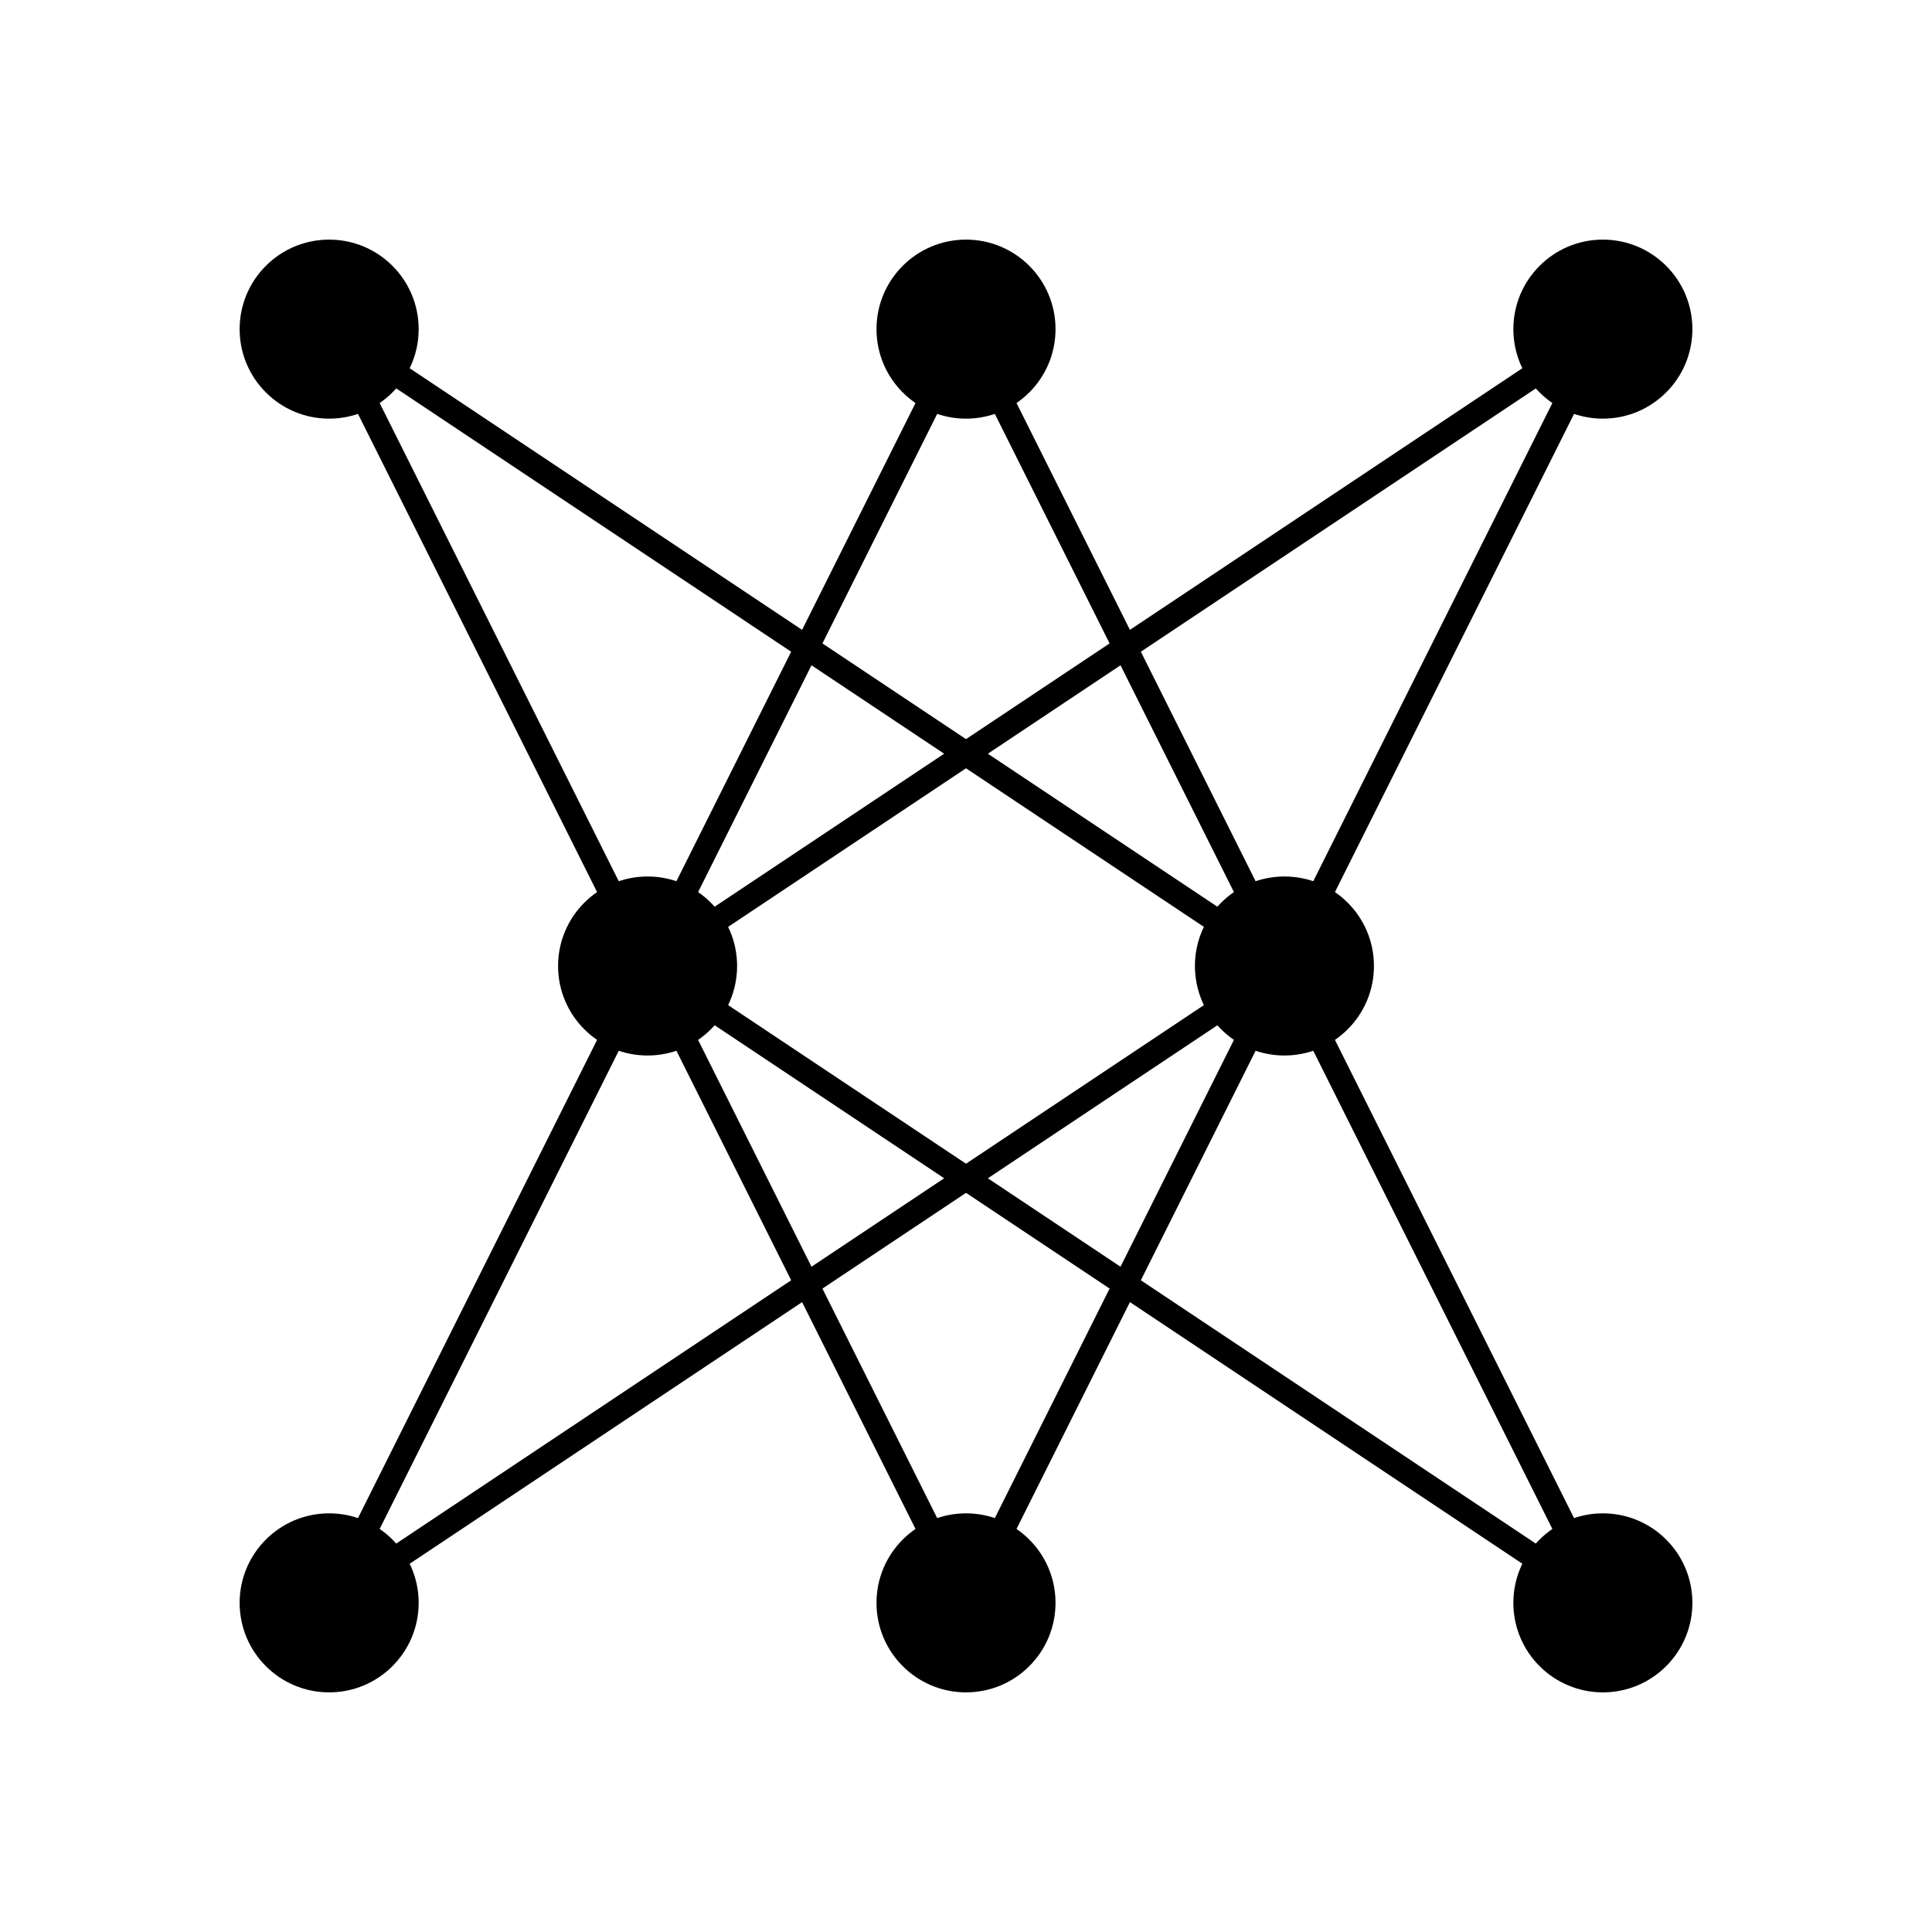
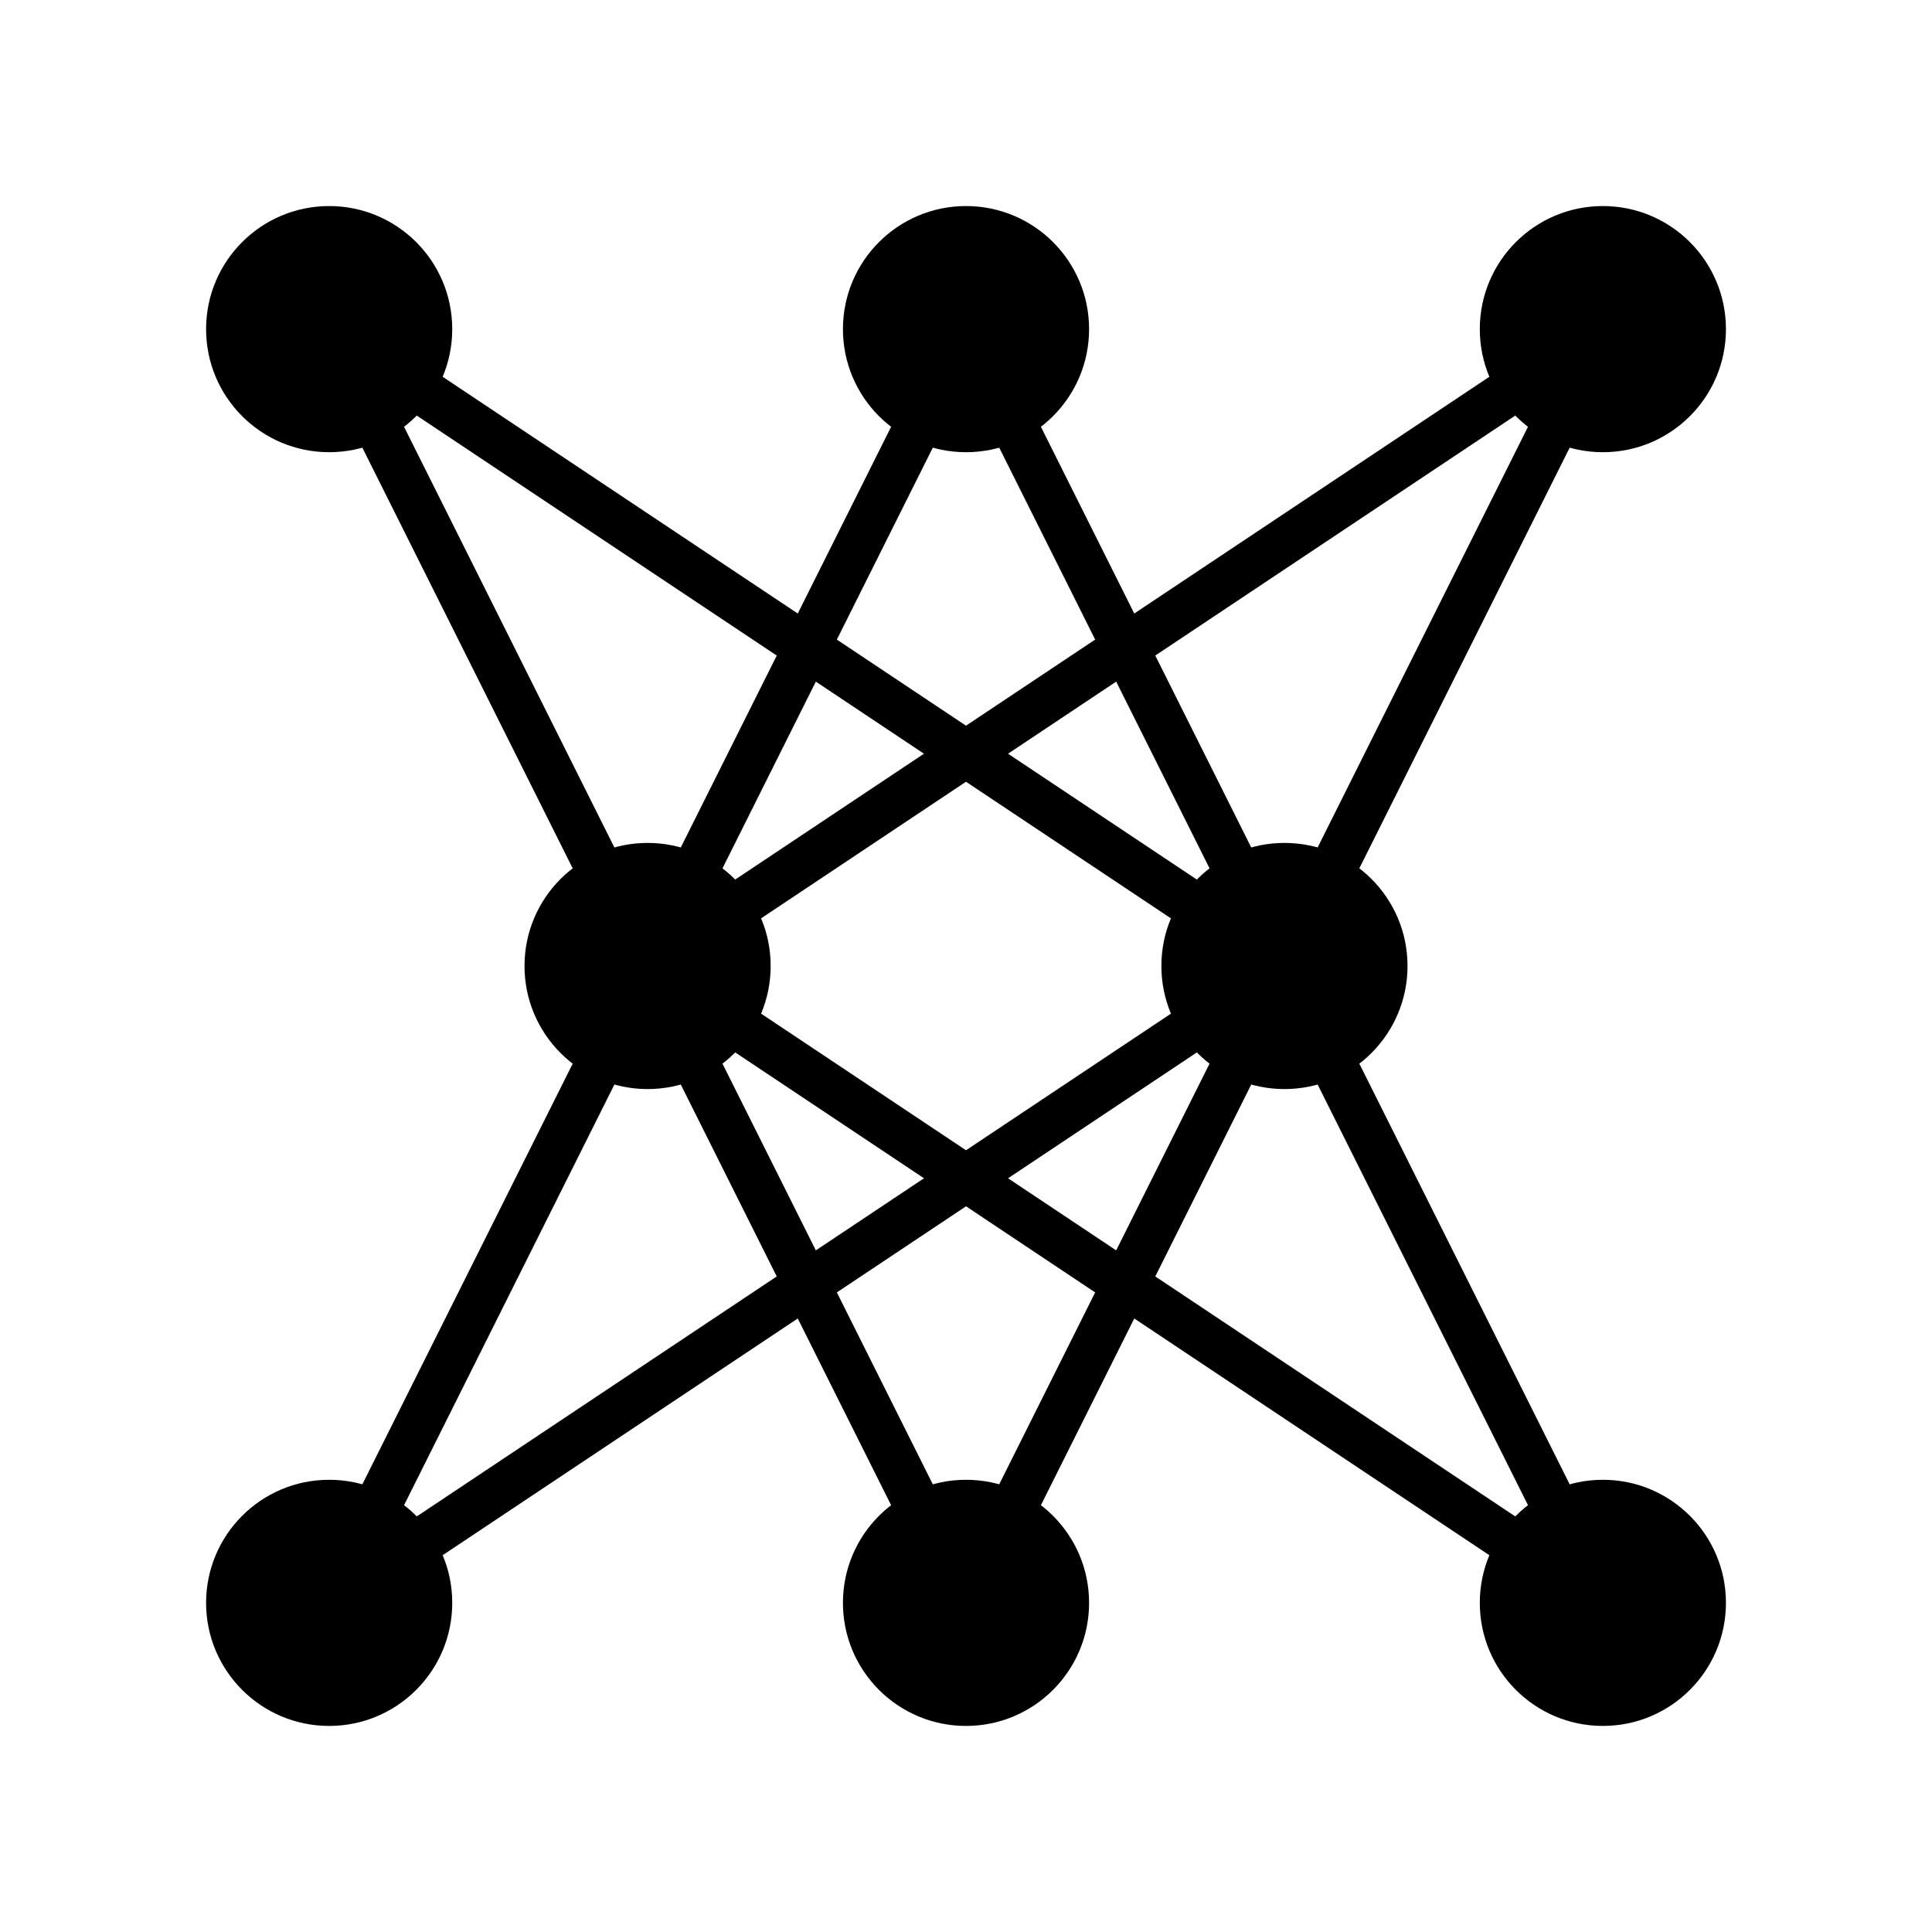
<svg xmlns="http://www.w3.org/2000/svg" version="1.1" id="svg1" width="137.617" height="137.617" viewBox="0 0 137.617 137.617">
  <defs id="defs1" />
  <g id="g1">
-     <path id="path1" d="M -34.023,34.023 -17.011,0" style="fill:none;stroke:#000000;stroke-width:1.295;stroke-linecap:butt;stroke-linejoin:miter;stroke-miterlimit:10;stroke-dasharray:none;stroke-opacity:1" transform="matrix(1.333333,0,0,-1.333333,68.80933,68.808)" />
-     <path id="path2" d="M -34.023,34.023 17.011,0" style="fill:none;stroke:#000000;stroke-width:1.295;stroke-linecap:butt;stroke-linejoin:miter;stroke-miterlimit:10;stroke-dasharray:none;stroke-opacity:1" transform="matrix(1.333333,0,0,-1.333333,68.80933,68.808)" />
-     <path id="path3" d="M 0,34.023 -17.011,0" style="fill:none;stroke:#000000;stroke-width:1.295;stroke-linecap:butt;stroke-linejoin:miter;stroke-miterlimit:10;stroke-dasharray:none;stroke-opacity:1" transform="matrix(1.333333,0,0,-1.333333,68.80933,68.808)" />
-     <path id="path4" d="M 0,34.023 17.011,0" style="fill:none;stroke:#000000;stroke-width:1.295;stroke-linecap:butt;stroke-linejoin:miter;stroke-miterlimit:10;stroke-dasharray:none;stroke-opacity:1" transform="matrix(1.333333,0,0,-1.333333,68.80933,68.808)" />
-     <path id="path5" d="M 34.023,34.023 -17.011,0" style="fill:none;stroke:#000000;stroke-width:1.295;stroke-linecap:butt;stroke-linejoin:miter;stroke-miterlimit:10;stroke-dasharray:none;stroke-opacity:1" transform="matrix(1.333333,0,0,-1.333333,68.80933,68.808)" />
-     <path id="path6" d="M 34.023,34.023 17.011,0" style="fill:none;stroke:#000000;stroke-width:1.295;stroke-linecap:butt;stroke-linejoin:miter;stroke-miterlimit:10;stroke-dasharray:none;stroke-opacity:1" transform="matrix(1.333333,0,0,-1.333333,68.80933,68.808)" />
-     <path id="path7" d="M -17.011,0 -34.023,-34.023" style="fill:none;stroke:#000000;stroke-width:1.295;stroke-linecap:butt;stroke-linejoin:miter;stroke-miterlimit:10;stroke-dasharray:none;stroke-opacity:1" transform="matrix(1.333333,0,0,-1.333333,68.80933,68.808)" />
-     <path id="path8" d="M -17.011,0 0,-34.023" style="fill:none;stroke:#000000;stroke-width:1.295;stroke-linecap:butt;stroke-linejoin:miter;stroke-miterlimit:10;stroke-dasharray:none;stroke-opacity:1" transform="matrix(1.333333,0,0,-1.333333,68.80933,68.808)" />
-     <path id="path9" d="M -17.011,0 34.023,-34.023" style="fill:none;stroke:#000000;stroke-width:1.295;stroke-linecap:butt;stroke-linejoin:miter;stroke-miterlimit:10;stroke-dasharray:none;stroke-opacity:1" transform="matrix(1.333333,0,0,-1.333333,68.80933,68.808)" />
-     <path id="path10" d="M 17.011,0 -34.023,-34.023" style="fill:none;stroke:#000000;stroke-width:1.295;stroke-linecap:butt;stroke-linejoin:miter;stroke-miterlimit:10;stroke-dasharray:none;stroke-opacity:1" transform="matrix(1.333333,0,0,-1.333333,68.80933,68.808)" />
-     <path id="path11" d="M 17.011,0 0,-34.023" style="fill:none;stroke:#000000;stroke-width:1.295;stroke-linecap:butt;stroke-linejoin:miter;stroke-miterlimit:10;stroke-dasharray:none;stroke-opacity:1" transform="matrix(1.333333,0,0,-1.333333,68.80933,68.808)" />
-     <path id="path12" d="M 17.011,0 34.023,-34.023" style="fill:none;stroke:#000000;stroke-width:1.295;stroke-linecap:butt;stroke-linejoin:miter;stroke-miterlimit:10;stroke-dasharray:none;stroke-opacity:1" transform="matrix(1.333333,0,0,-1.333333,68.80933,68.808)" />
-     <path id="path13" d="m -29.241,34.023 c 0,2.641 -2.141,4.782 -4.782,4.782 -2.641,0 -4.782,-2.141 -4.782,-4.782 0,-2.641 2.141,-4.782 4.782,-4.782 2.641,0 4.782,2.141 4.782,4.782 z" style="fill:#000000;fill-opacity:1;fill-rule:nonzero;stroke:none" transform="matrix(1.333333,0,0,-1.333333,68.80933,68.808)" />
-     <path id="path14" d="m 4.782,34.023 c 0,2.641 -2.141,4.782 -4.782,4.782 -2.641,0 -4.782,-2.141 -4.782,-4.782 0,-2.641 2.141,-4.782 4.782,-4.782 2.641,0 4.782,2.141 4.782,4.782 z" style="fill:#000000;fill-opacity:1;fill-rule:nonzero;stroke:none" transform="matrix(1.333333,0,0,-1.333333,68.80933,68.808)" />
-     <path id="path15" d="m 38.805,34.023 c 0,2.641 -2.141,4.782 -4.782,4.782 -2.641,0 -4.782,-2.141 -4.782,-4.782 0,-2.641 2.141,-4.782 4.782,-4.782 2.641,0 4.782,2.141 4.782,4.782 z" style="fill:#000000;fill-opacity:1;fill-rule:nonzero;stroke:none" transform="matrix(1.333333,0,0,-1.333333,68.80933,68.808)" />
-     <path id="path16" d="m -12.229,0 c 0,2.641 -2.141,4.782 -4.782,4.782 -2.641,0 -4.782,-2.141 -4.782,-4.782 0,-2.641 2.141,-4.782 4.782,-4.782 2.641,0 4.782,2.141 4.782,4.782 z" style="fill:#000000;fill-opacity:1;fill-rule:nonzero;stroke:none" transform="matrix(1.333333,0,0,-1.333333,68.80933,68.808)" />
-     <path id="path17" d="m 21.793,0 c 0,2.641 -2.141,4.782 -4.782,4.782 -2.641,0 -4.782,-2.141 -4.782,-4.782 0,-2.641 2.141,-4.782 4.782,-4.782 2.641,0 4.782,2.141 4.782,4.782 z" style="fill:#000000;fill-opacity:1;fill-rule:nonzero;stroke:none" transform="matrix(1.333333,0,0,-1.333333,68.80933,68.808)" />
-     <path id="path18" d="m -29.241,-34.023 c 0,2.641 -2.141,4.782 -4.782,4.782 -2.641,0 -4.782,-2.141 -4.782,-4.782 0,-2.641 2.141,-4.782 4.782,-4.782 2.641,0 4.782,2.141 4.782,4.782 z" style="fill:#000000;fill-opacity:1;fill-rule:nonzero;stroke:none" transform="matrix(1.333333,0,0,-1.333333,68.80933,68.808)" />
-     <path id="path19" d="m 4.782,-34.023 c 0,2.641 -2.141,4.782 -4.782,4.782 -2.641,0 -4.782,-2.141 -4.782,-4.782 0,-2.641 2.141,-4.782 4.782,-4.782 2.641,0 4.782,2.141 4.782,4.782 z" style="fill:#000000;fill-opacity:1;fill-rule:nonzero;stroke:none" transform="matrix(1.333333,0,0,-1.333333,68.80933,68.808)" />
-     <path id="path20" d="m 38.805,-34.023 c 0,2.641 -2.141,4.782 -4.782,4.782 -2.641,0 -4.782,-2.141 -4.782,-4.782 0,-2.641 2.141,-4.782 4.782,-4.782 2.641,0 4.782,2.141 4.782,4.782 z" style="fill:#000000;fill-opacity:1;fill-rule:nonzero;stroke:none" transform="matrix(1.333333,0,0,-1.333333,68.80933,68.808)" />
+     <path id="path1" d="M -34.023,34.023 -17.011,0" style="fill:none;stroke:#000000;stroke-width:2.491;stroke-linecap:butt;stroke-linejoin:miter;stroke-miterlimit:10;stroke-dasharray:none;stroke-opacity:1" transform="matrix(1.333333,0,0,-1.333333,68.80933,68.808)" />
+     <path id="path2" d="M -34.023,34.023 17.011,0" style="fill:none;stroke:#000000;stroke-width:2.491;stroke-linecap:butt;stroke-linejoin:miter;stroke-miterlimit:10;stroke-dasharray:none;stroke-opacity:1" transform="matrix(1.333333,0,0,-1.333333,68.80933,68.808)" />
+     <path id="path3" d="M 0,34.023 -17.011,0" style="fill:none;stroke:#000000;stroke-width:2.491;stroke-linecap:butt;stroke-linejoin:miter;stroke-miterlimit:10;stroke-dasharray:none;stroke-opacity:1" transform="matrix(1.333333,0,0,-1.333333,68.80933,68.808)" />
+     <path id="path4" d="M 0,34.023 17.011,0" style="fill:none;stroke:#000000;stroke-width:2.491;stroke-linecap:butt;stroke-linejoin:miter;stroke-miterlimit:10;stroke-dasharray:none;stroke-opacity:1" transform="matrix(1.333333,0,0,-1.333333,68.80933,68.808)" />
+     <path id="path5" d="M 34.023,34.023 -17.011,0" style="fill:none;stroke:#000000;stroke-width:2.491;stroke-linecap:butt;stroke-linejoin:miter;stroke-miterlimit:10;stroke-dasharray:none;stroke-opacity:1" transform="matrix(1.333333,0,0,-1.333333,68.80933,68.808)" />
+     <path id="path6" d="M 34.023,34.023 17.011,0" style="fill:none;stroke:#000000;stroke-width:2.491;stroke-linecap:butt;stroke-linejoin:miter;stroke-miterlimit:10;stroke-dasharray:none;stroke-opacity:1" transform="matrix(1.333333,0,0,-1.333333,68.80933,68.808)" />
+     <path id="path7" d="M -17.011,0 -34.023,-34.023" style="fill:none;stroke:#000000;stroke-width:2.491;stroke-linecap:butt;stroke-linejoin:miter;stroke-miterlimit:10;stroke-dasharray:none;stroke-opacity:1" transform="matrix(1.333333,0,0,-1.333333,68.80933,68.808)" />
+     <path id="path8" d="M -17.011,0 0,-34.023" style="fill:none;stroke:#000000;stroke-width:2.491;stroke-linecap:butt;stroke-linejoin:miter;stroke-miterlimit:10;stroke-dasharray:none;stroke-opacity:1" transform="matrix(1.333333,0,0,-1.333333,68.80933,68.808)" />
+     <path id="path9" d="M -17.011,0 34.023,-34.023" style="fill:none;stroke:#000000;stroke-width:2.491;stroke-linecap:butt;stroke-linejoin:miter;stroke-miterlimit:10;stroke-dasharray:none;stroke-opacity:1" transform="matrix(1.333333,0,0,-1.333333,68.80933,68.808)" />
+     <path id="path10" d="M 17.011,0 -34.023,-34.023" style="fill:none;stroke:#000000;stroke-width:2.491;stroke-linecap:butt;stroke-linejoin:miter;stroke-miterlimit:10;stroke-dasharray:none;stroke-opacity:1" transform="matrix(1.333333,0,0,-1.333333,68.80933,68.808)" />
+     <path id="path11" d="M 17.011,0 0,-34.023" style="fill:none;stroke:#000000;stroke-width:2.491;stroke-linecap:butt;stroke-linejoin:miter;stroke-miterlimit:10;stroke-dasharray:none;stroke-opacity:1" transform="matrix(1.333333,0,0,-1.333333,68.80933,68.808)" />
+     <path id="path12" d="M 17.011,0 34.023,-34.023" style="fill:none;stroke:#000000;stroke-width:2.491;stroke-linecap:butt;stroke-linejoin:miter;stroke-miterlimit:10;stroke-dasharray:none;stroke-opacity:1" transform="matrix(1.333333,0,0,-1.333333,68.80933,68.808)" />
+     <path id="path13" d="m -27.447,34.023 c 0,3.632 -2.944,6.575 -6.575,6.575 -3.632,0 -6.575,-2.944 -6.575,-6.575 0,-3.632 2.944,-6.575 6.575,-6.575 3.632,0 6.575,2.944 6.575,6.575 z" style="fill:#000000;fill-opacity:1;fill-rule:nonzero;stroke:none" transform="matrix(1.333333,0,0,-1.333333,68.80933,68.808)" />
+     <path id="path14" d="m 6.575,34.023 c 0,3.632 -2.944,6.575 -6.575,6.575 -3.632,0 -6.575,-2.944 -6.575,-6.575 0,-3.632 2.944,-6.575 6.575,-6.575 3.632,0 6.575,2.944 6.575,6.575 z" style="fill:#000000;fill-opacity:1;fill-rule:nonzero;stroke:none" transform="matrix(1.333333,0,0,-1.333333,68.80933,68.808)" />
+     <path id="path15" d="m 40.598,34.023 c 0,3.632 -2.944,6.575 -6.575,6.575 -3.632,0 -6.575,-2.944 -6.575,-6.575 0,-3.632 2.944,-6.575 6.575,-6.575 3.632,0 6.575,2.944 6.575,6.575 z" style="fill:#000000;fill-opacity:1;fill-rule:nonzero;stroke:none" transform="matrix(1.333333,0,0,-1.333333,68.80933,68.808)" />
+     <path id="path16" d="m -10.436,0 c 0,3.632 -2.944,6.575 -6.575,6.575 -3.632,0 -6.575,-2.944 -6.575,-6.575 0,-3.632 2.944,-6.575 6.575,-6.575 3.632,0 6.575,2.944 6.575,6.575 z" style="fill:#000000;fill-opacity:1;fill-rule:nonzero;stroke:none" transform="matrix(1.333333,0,0,-1.333333,68.80933,68.808)" />
+     <path id="path17" d="m 23.587,0 c 0,3.632 -2.944,6.575 -6.575,6.575 -3.632,0 -6.575,-2.944 -6.575,-6.575 0,-3.632 2.944,-6.575 6.575,-6.575 3.632,0 6.575,2.944 6.575,6.575 z" style="fill:#000000;fill-opacity:1;fill-rule:nonzero;stroke:none" transform="matrix(1.333333,0,0,-1.333333,68.80933,68.808)" />
+     <path id="path18" d="m -27.447,-34.023 c 0,3.632 -2.944,6.575 -6.575,6.575 -3.632,0 -6.575,-2.944 -6.575,-6.575 0,-3.632 2.944,-6.575 6.575,-6.575 3.632,0 6.575,2.944 6.575,6.575 z" style="fill:#000000;fill-opacity:1;fill-rule:nonzero;stroke:none" transform="matrix(1.333333,0,0,-1.333333,68.80933,68.808)" />
+     <path id="path19" d="m 6.575,-34.023 c 0,3.632 -2.944,6.575 -6.575,6.575 -3.632,0 -6.575,-2.944 -6.575,-6.575 0,-3.632 2.944,-6.575 6.575,-6.575 3.632,0 6.575,2.944 6.575,6.575 z" style="fill:#000000;fill-opacity:1;fill-rule:nonzero;stroke:none" transform="matrix(1.333333,0,0,-1.333333,68.80933,68.808)" />
+     <path id="path20" d="m 40.598,-34.023 c 0,3.632 -2.944,6.575 -6.575,6.575 -3.632,0 -6.575,-2.944 -6.575,-6.575 0,-3.632 2.944,-6.575 6.575,-6.575 3.632,0 6.575,2.944 6.575,6.575 z" style="fill:#000000;fill-opacity:1;fill-rule:nonzero;stroke:none" transform="matrix(1.333333,0,0,-1.333333,68.80933,68.808)" />
  </g>
</svg>
